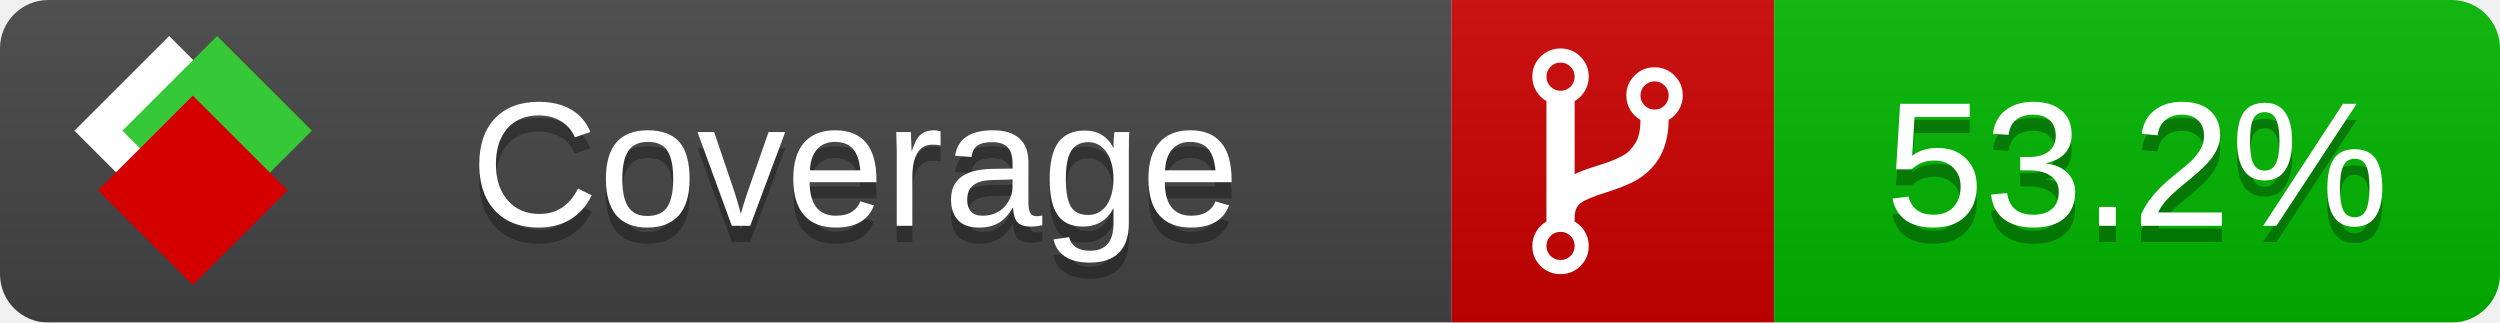
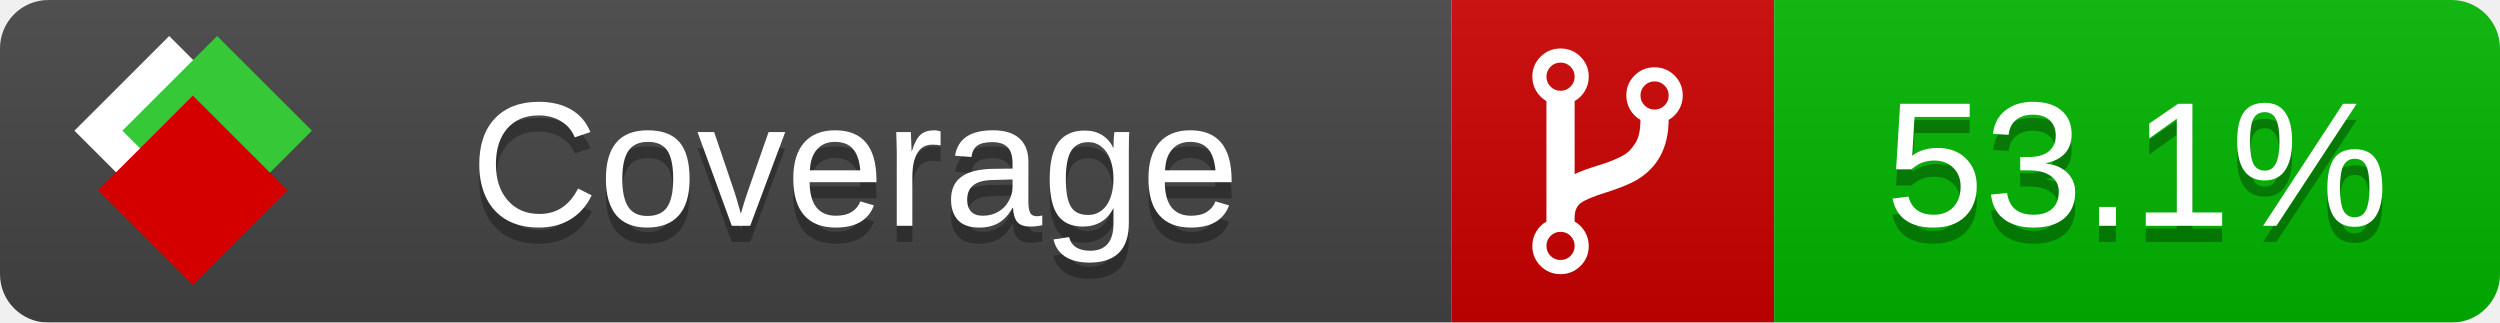
<svg xmlns="http://www.w3.org/2000/svg" xmlns:xlink="http://www.w3.org/1999/xlink" width="155" height="20">
  <style type="text/css">
          
            @keyframes fade1 {
                0% { visibility: visible; opacity: 1; }
               23% { visibility: visible; opacity: 1; }
               25% { visibility: hidden; opacity: 0; }
               48% { visibility: hidden; opacity: 0; }
               50% { visibility: hidden; opacity: 0; }
               73% { visibility: hidden; opacity: 0; }
               75% { visibility: hidden; opacity: 0; }
               98% { visibility: hidden; opacity: 0; }
              100% { visibility: visible; opacity: 1; }
            }
            @keyframes fade2 {
                0% { visibility: hidden; opacity: 0; }
               23% { visibility: hidden; opacity: 0; }
               25% { visibility: visible; opacity: 1; }
               48% { visibility: visible; opacity: 1; }
               50% { visibility: hidden; opacity: 0; }
               73% { visibility: hidden; opacity: 0; }
               75% { visibility: hidden; opacity: 0; }
               98% { visibility: hidden; opacity: 0; }
              100% { visibility: hidden; opacity: 0; }
            }
            @keyframes fade3 {
                0% { visibility: hidden; opacity: 0; }
               23% { visibility: hidden; opacity: 0; }
               25% { visibility: hidden; opacity: 0; }
               48% { visibility: hidden; opacity: 0; }
               50% { visibility: visible; opacity: 1; }
               73% { visibility: visible; opacity: 1; }
               75% { visibility: hidden; opacity: 0; }
               98% { visibility: hidden; opacity: 0; }
              100% { visibility: hidden; opacity: 0; }
            }
            @keyframes fade4 {
                0% { visibility: hidden; opacity: 0; }
               23% { visibility: hidden; opacity: 0; }
               25% { visibility: hidden; opacity: 0; }
               48% { visibility: hidden; opacity: 0; }
               50% { visibility: hidden; opacity: 0; }
               73% { visibility: hidden; opacity: 0; }
               75% { visibility: visible; opacity: 1; }
               98% { visibility: visible; opacity: 1; }
              100% { visibility: hidden; opacity: 0; }
            }
            .linecoverage {
                animation-duration: 15s;
                animation-name: fade1;
                animation-iteration-count: infinite;
            }
            .branchcoverage {
                animation-duration: 15s;
                animation-name: fade2;
                animation-iteration-count: infinite;
            }
            .methodcoverage {
                animation-duration: 15s;
                animation-name: fade3;
                animation-iteration-count: infinite;
            }
            .fullmethodcoverage {
                animation-duration: 15s;
                animation-name: fade4;
                animation-iteration-count: infinite;
            }
          
    </style>
  <defs>
    <linearGradient id="gradient" x2="0" y2="100%">
      <stop offset="0" stop-color="#bbb" stop-opacity=".1" />
      <stop offset="1" stop-opacity=".1" />
    </linearGradient>
    <linearGradient id="c">
      <stop offset="0" stop-color="#d40000" />
      <stop offset="1" stop-color="#ff2a2a" />
    </linearGradient>
    <linearGradient id="a">
      <stop offset="0" stop-color="#e0e0de" />
      <stop offset="1" stop-color="#fff" />
    </linearGradient>
    <linearGradient id="b">
      <stop offset="0" stop-color="#37c837" />
      <stop offset="1" stop-color="#217821" />
    </linearGradient>
    <linearGradient xlink:href="#a" id="e" x1="106.44" x2="69.96" y1="-11.96" y2="-46.84" gradientTransform="matrix(-.8426 -.00045 -.00045 -.8426 -94.27 -75.82)" gradientUnits="userSpaceOnUse" />
    <linearGradient xlink:href="#b" id="f" x1="56.19" x2="77.97" y1="-23.45" y2="10.62" gradientTransform="matrix(.8426 .00045 .00045 .8426 94.27 75.82)" gradientUnits="userSpaceOnUse" />
    <linearGradient xlink:href="#c" id="g" x1="79.98" x2="132.9" y1="10.79" y2="10.79" gradientTransform="matrix(.8426 .00045 .00045 .8426 94.27 75.82)" gradientUnits="userSpaceOnUse" />
    <mask id="mask">
      <rect width="155" height="20" rx="3" fill="#fff" />
    </mask>
    <g id="icon" transform="matrix(.04486 0 0 .04481 -.48 -.63)">
      <rect width="52.92" height="52.92" x="-109.72" y="-27.13" fill="url(#e)" transform="rotate(-135)" />
      <rect width="52.92" height="52.92" x="70.19" y="-39.18" fill="url(#f)" transform="rotate(45)" />
      <rect width="52.92" height="52.92" x="80.05" y="-15.74" fill="url(#g)" transform="rotate(45)" />
    </g>
  </defs>
  <g mask="url(#mask)">
    <rect x="0" y="0" width="90" height="20" fill="#444" />
    <rect x="90" y="0" width="20" height="20" fill="#c00" />
    <rect x="110" y="0" width="45" height="20" fill="#00B600" />
    <rect x="0" y="0" width="155" height="20" fill="url(#gradient)" />
  </g>
  <g>
    <path class="" fill="#fff" d="m 97.628,15.247 q 0,-0.364 -0.255,-0.619 -0.255,-0.255 -0.619,-0.255 -0.364,0 -0.619,0.255 -0.255,0.255 -0.255,0.619 0,0.364 0.255,0.619 0.255,0.255 0.619,0.255 0.364,0 0.619,-0.255 0.255,-0.255 0.255,-0.619 z m 0,-10.493 q 0,-0.364 -0.255,-0.619 -0.255,-0.255 -0.619,-0.255 -0.364,0 -0.619,0.255 -0.255,0.255 -0.255,0.619 0,0.364 0.255,0.619 0.255,0.255 0.619,0.255 0.364,0 0.619,-0.255 0.255,-0.255 0.255,-0.619 z m 5.83,1.166 q 0,-0.364 -0.255,-0.619 -0.255,-0.255 -0.619,-0.255 -0.364,0 -0.619,0.255 -0.255,0.255 -0.255,0.619 0,0.364 0.255,0.619 0.255,0.255 0.619,0.255 0.364,0 0.619,-0.255 0.255,-0.255 0.255,-0.619 z m 0.874,0 q 0,0.474 -0.237,0.879 -0.237,0.405 -0.638,0.633 -0.018,2.614 -2.059,3.771 -0.619,0.346 -1.849,0.738 -1.166,0.364 -1.544,0.647 -0.378,0.282 -0.378,0.911 l 0,0.237 q 0.401,0.228 0.638,0.633 0.237,0.405 0.237,0.879 0,0.729 -0.51,1.239 -0.51,0.51 -1.239,0.51 -0.729,0 -1.239,-0.51 -0.51,-0.51 -0.51,-1.239 0,-0.474 0.237,-0.879 0.237,-0.405 0.638,-0.633 l 0,-7.469 q -0.401,-0.228 -0.638,-0.633 -0.237,-0.405 -0.237,-0.879 0,-0.729 0.51,-1.239 0.51,-0.51 1.239,-0.51 0.729,0 1.239,0.51 0.51,0.51 0.51,1.239 0,0.474 -0.237,0.879 -0.237,0.405 -0.638,0.633 l 0,4.527 q 0.492,-0.237 1.403,-0.519 0.501,-0.155 0.797,-0.269 0.296,-0.114 0.642,-0.282 0.346,-0.169 0.537,-0.36 0.191,-0.191 0.369,-0.465 0.178,-0.273 0.255,-0.633 0.077,-0.36 0.077,-0.833 -0.401,-0.228 -0.638,-0.633 -0.237,-0.405 -0.237,-0.879 0,-0.729 0.51,-1.239 0.51,-0.51 1.239,-0.51 0.729,0 1.239,0.51 0.51,0.51 0.51,1.239 z" />
  </g>
  <g fill="#fff" text-anchor="middle" font-family="Verdana,Arial,Geneva,sans-serif" font-size="11">
    <a xlink:href="https://github.com/danielpalme/ReportGenerator" target="_top">
      <use xlink:href="#icon" transform="translate(3,1) scale(3.5)" />
    </a>
    <text x="53" y="15" fill="#010101" fill-opacity=".3">Coverage</text>
    <text x="53" y="14" fill="#fff">Coverage</text>
-     <text class="" x="132.5" y="15" fill="#010101" fill-opacity=".3">53.2%</text>
-     <text class="" x="132.5" y="14">53.2%</text>
+     <text class="" x="132.5" y="15" fill="#010101" fill-opacity=".3">53.1%</text>
+     <text class="" x="132.5" y="14">53.1%</text>
  </g>
  <g>
    <rect class="" x="90" y="0" width="65" height="20" fill-opacity="0" />
  </g>
</svg>
